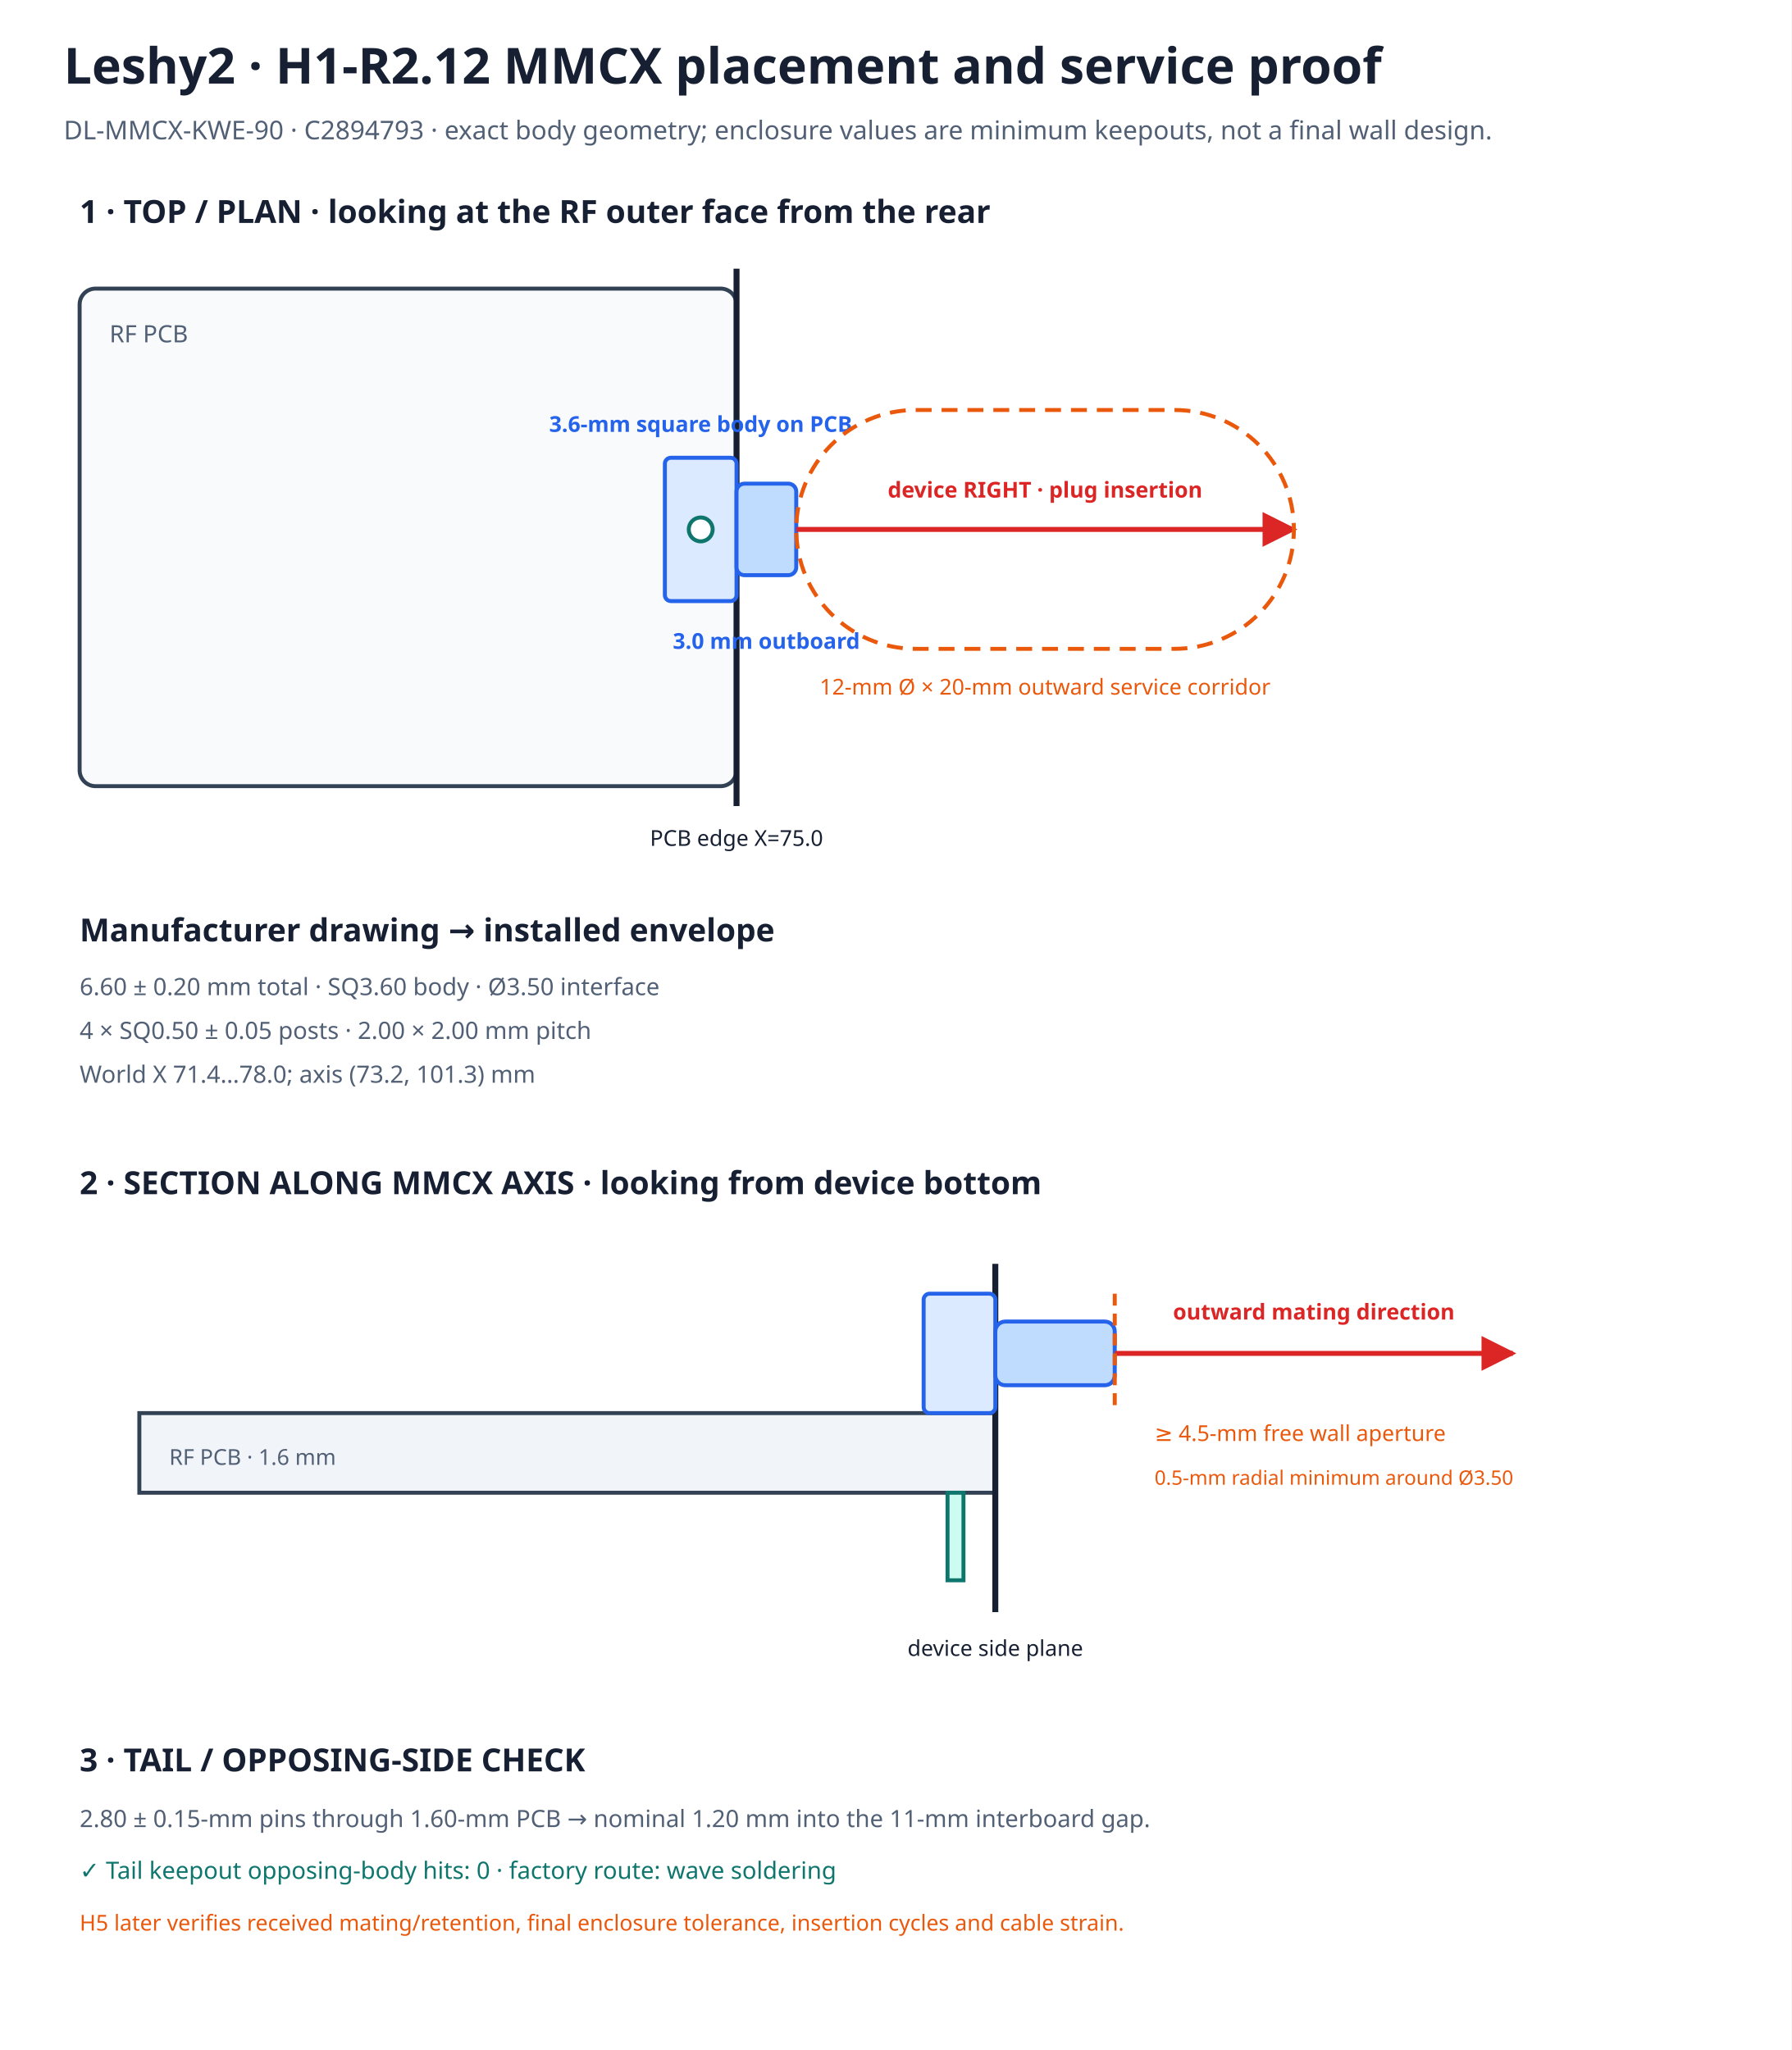
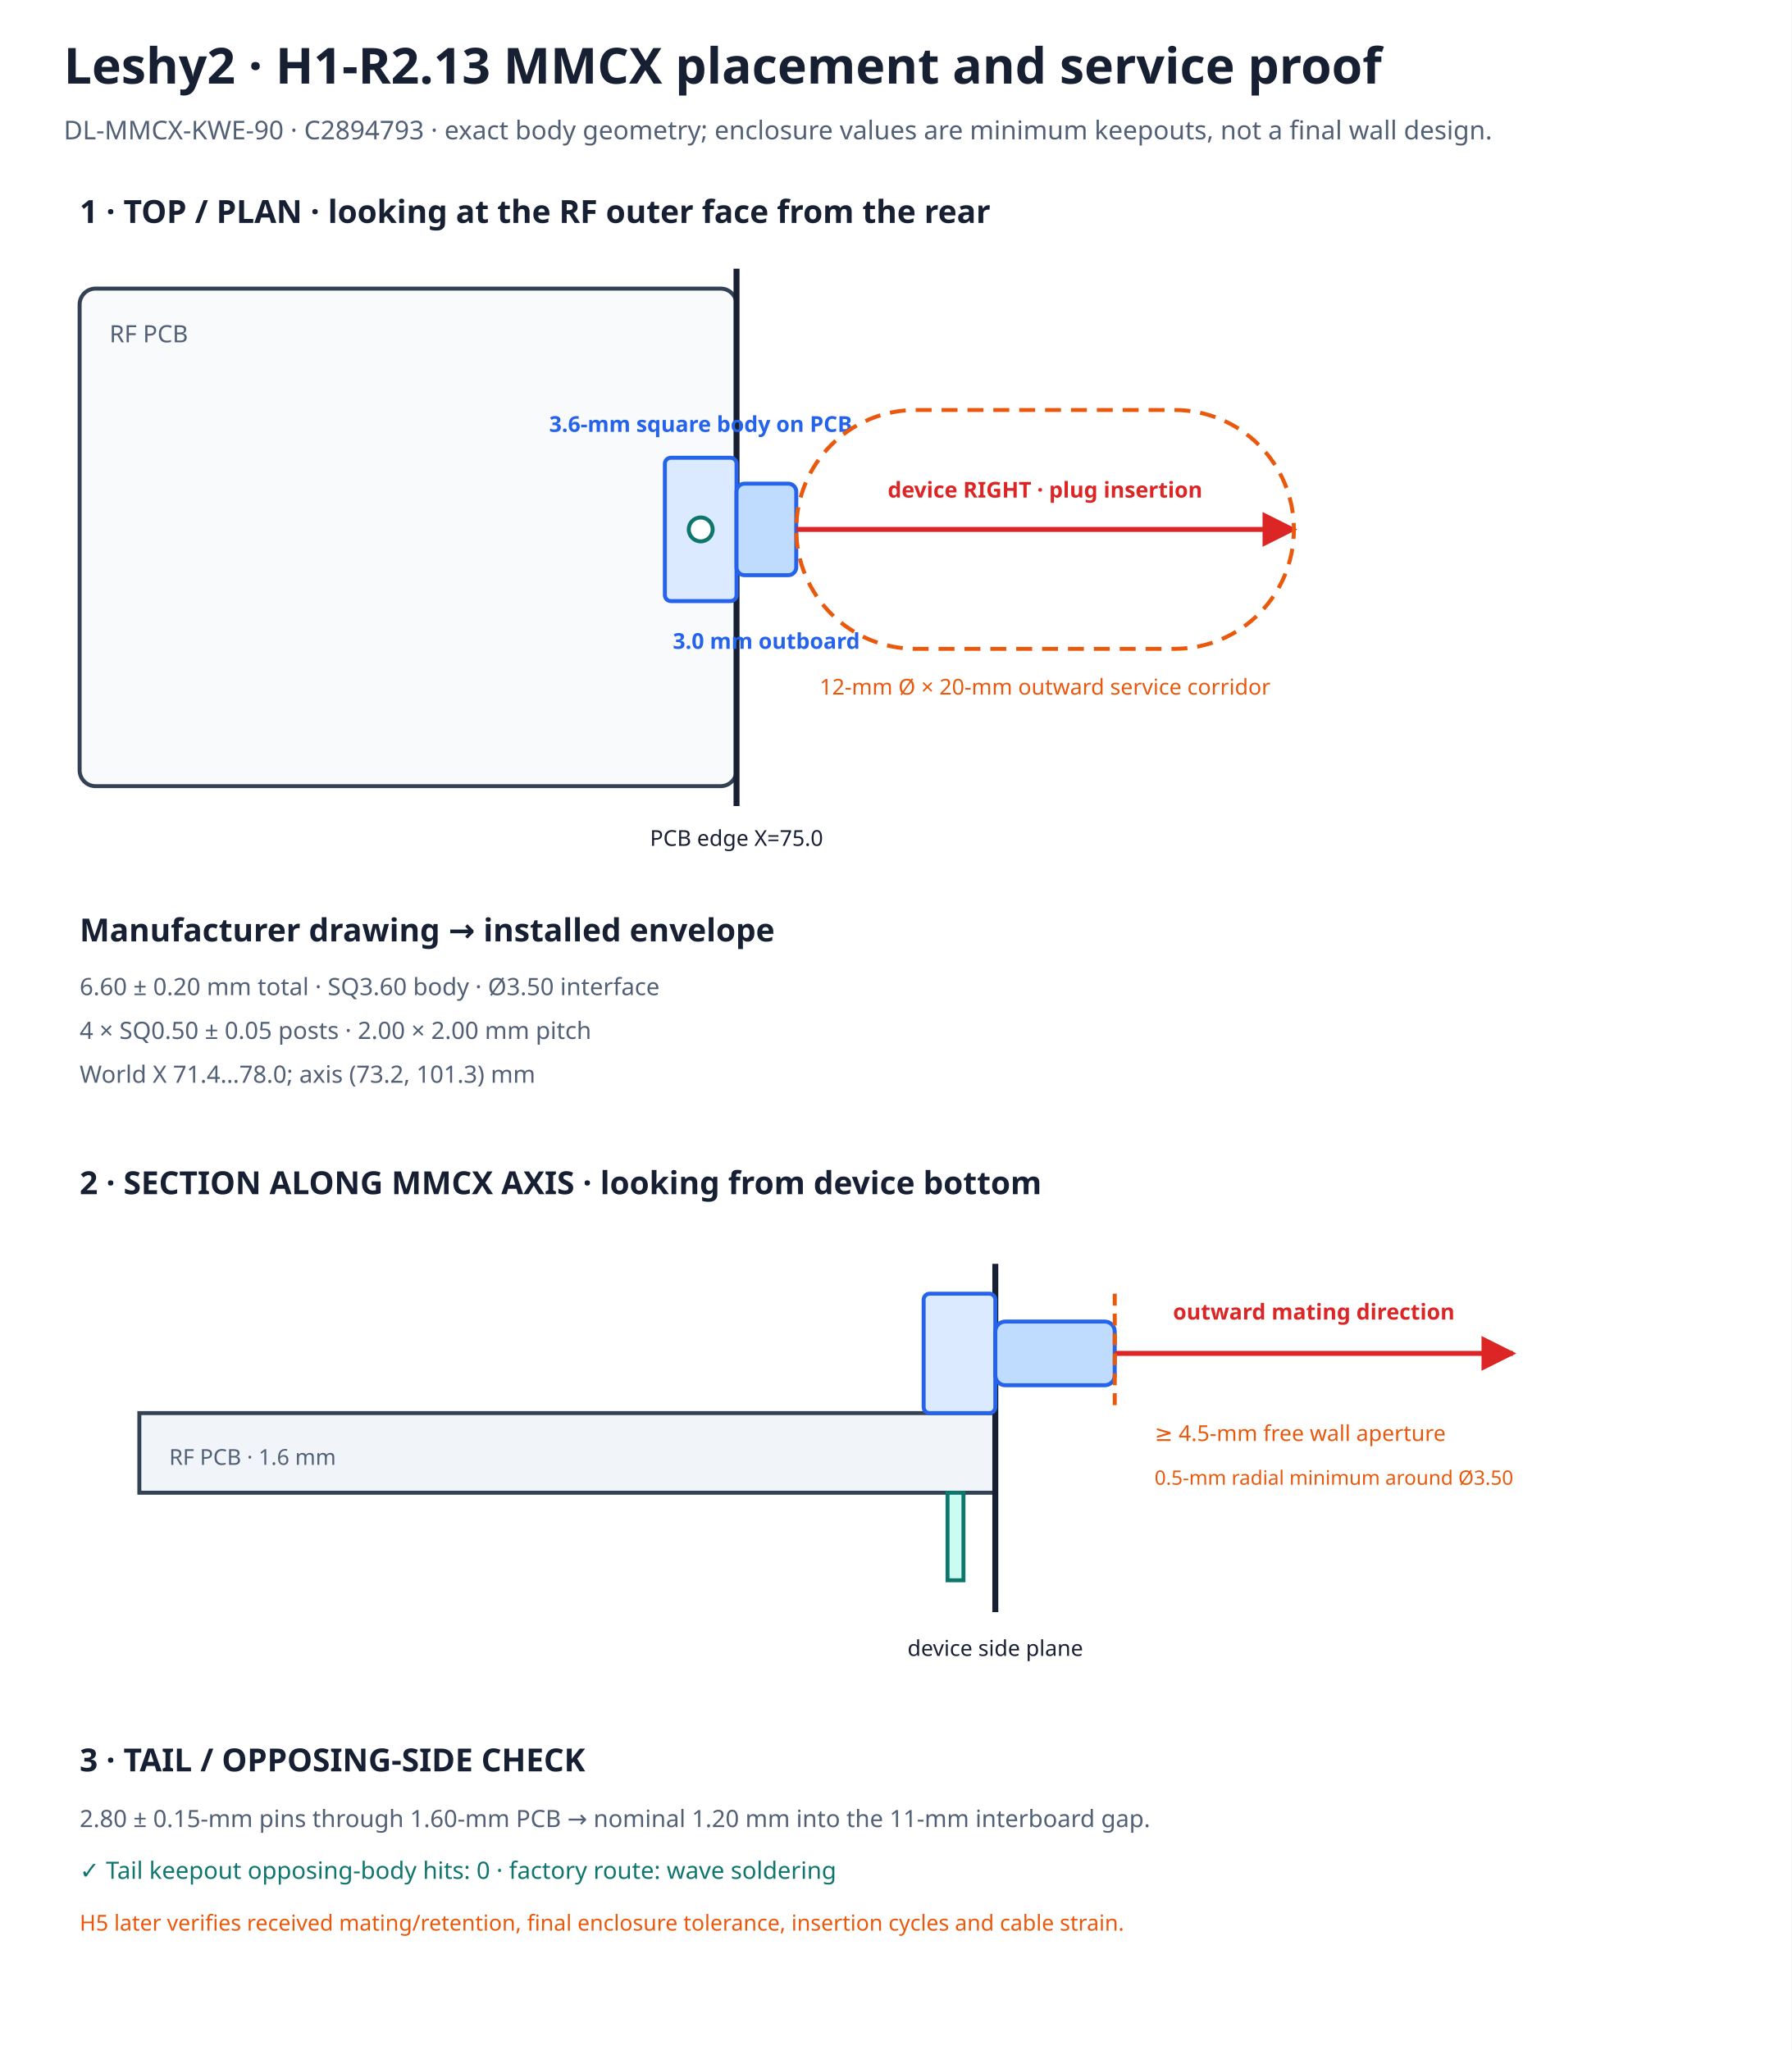
<svg xmlns="http://www.w3.org/2000/svg" width="900" height="1030" viewBox="0 0 900 1030">
  <rect width="900" height="1030" fill="#ffffff" />
  <defs>
    <marker id="redArrow" viewBox="0 0 10 10" refX="9" refY="5" markerWidth="7" markerHeight="7" orient="auto-start-reverse">
      <path d="M 0 0 L 10 5 L 0 10 z" fill="#dc2626" />
    </marker>
  </defs>
-   <text x="32" y="42" font-family="sans-serif" font-size="25" font-weight="700" fill="#172033">Leshy2 · H1-R2.12 MMCX placement and service proof</text>
+   <text x="32" y="42" font-family="sans-serif" font-size="25" font-weight="700" fill="#172033">Leshy2 · H1-R2.13 MMCX placement and service proof</text>
  <text x="32" y="70" font-family="sans-serif" font-size="13" fill="#526076">DL-MMCX-KWE-90 · C2894793 · exact body geometry; enclosure values are minimum keepouts, not a final wall design.</text>
  <text x="40" y="112" font-family="sans-serif" font-size="16" font-weight="700" fill="#172033">1 · TOP / PLAN · looking at the RF outer face from the rear</text>
  <rect x="40" y="145" width="330" height="250" rx="8" fill="#f8fafc" stroke="#334155" stroke-width="2" />
  <text x="55" y="172" font-family="sans-serif" font-size="12" fill="#526076">RF PCB</text>
  <line x1="370" y1="135" x2="370" y2="405" stroke="#172033" stroke-width="3" />
  <text x="370" y="425" text-anchor="middle" font-family="sans-serif" font-size="11" fill="#172033">PCB edge X=75.0</text>
  <rect x="334" y="230" width="36" height="72" rx="3" fill="#dbeafe" stroke="#2563eb" stroke-width="2" />
  <rect x="370" y="243" width="30" height="46" rx="4" fill="#bfdbfe" stroke="#2563eb" stroke-width="2" />
  <circle cx="352" cy="266" r="6" fill="#ffffff" stroke="#0f766e" stroke-width="2" />
  <text x="352" y="217" text-anchor="middle" font-family="sans-serif" font-size="11" font-weight="700" fill="#2563eb">3.6-mm square body on PCB</text>
  <text x="385" y="326" text-anchor="middle" font-family="sans-serif" font-size="11" font-weight="700" fill="#2563eb">3.0 mm outboard</text>
  <line x1="400" y1="266" x2="650" y2="266" stroke="#dc2626" stroke-width="2.5" marker-end="url(#redArrow)" />
  <text x="525" y="250" text-anchor="middle" font-family="sans-serif" font-size="11" font-weight="700" fill="#dc2626">device RIGHT · plug insertion</text>
  <rect x="400" y="206" width="250" height="120" rx="60" fill="none" stroke="#ea580c" stroke-width="2" stroke-dasharray="8 5" />
  <text x="525" y="349" text-anchor="middle" font-family="sans-serif" font-size="11" fill="#ea580c">12-mm Ø × 20-mm outward service corridor</text>
  <text x="40" y="473" font-family="sans-serif" font-size="16" font-weight="700" fill="#172033">Manufacturer drawing → installed envelope</text>
  <text x="40" y="500" font-family="sans-serif" font-size="12" fill="#526076">6.60 ± 0.20 mm total · SQ3.60 body · Ø3.50 interface</text>
  <text x="40" y="522" font-family="sans-serif" font-size="12" fill="#526076">4 × SQ0.50 ± 0.05 posts · 2.00 × 2.00 mm pitch</text>
  <text x="40" y="544" font-family="sans-serif" font-size="12" fill="#526076">World X 71.4…78.0; axis (73.2, 101.3) mm</text>
  <text x="40" y="600" font-family="sans-serif" font-size="16" font-weight="700" fill="#172033">2 · SECTION ALONG MMCX AXIS · looking from device bottom</text>
  <rect x="70" y="710" width="430" height="40" fill="#f1f5f9" stroke="#334155" stroke-width="2" />
  <text x="85" y="736" font-family="sans-serif" font-size="11" fill="#526076">RF PCB · 1.6 mm</text>
  <line x1="500" y1="635" x2="500" y2="810" stroke="#172033" stroke-width="3" />
  <text x="500" y="832" text-anchor="middle" font-family="sans-serif" font-size="11" fill="#172033">device side plane</text>
  <rect x="464" y="650" width="36" height="60" rx="3" fill="#dbeafe" stroke="#2563eb" stroke-width="2" />
  <rect x="500" y="664" width="60" height="32" rx="5" fill="#bfdbfe" stroke="#2563eb" stroke-width="2" />
  <rect x="476" y="750" width="8" height="44" fill="#ccfbf1" stroke="#0f766e" stroke-width="2" />
  <line x1="560" y1="680" x2="760" y2="680" stroke="#dc2626" stroke-width="2.5" marker-end="url(#redArrow)" />
  <text x="660" y="663" text-anchor="middle" font-family="sans-serif" font-size="11" font-weight="700" fill="#dc2626">outward mating direction</text>
  <line x1="560" y1="650" x2="560" y2="710" stroke="#ea580c" stroke-width="2" stroke-dasharray="6 4" />
  <text x="580" y="724" font-family="sans-serif" font-size="11" fill="#ea580c">≥ 4.5-mm free wall aperture</text>
  <text x="580" y="746" font-family="sans-serif" font-size="10" fill="#ea580c">0.5-mm radial minimum around Ø3.50</text>
  <text x="40" y="890" font-family="sans-serif" font-size="16" font-weight="700" fill="#172033">3 · TAIL / OPPOSING-SIDE CHECK</text>
  <text x="40" y="918" font-family="sans-serif" font-size="12" fill="#526076">2.80 ± 0.15-mm pins through 1.60-mm PCB → nominal 1.20 mm into the 11-mm interboard gap.</text>
  <text x="40" y="944" font-family="sans-serif" font-size="12" fill="#0f766e">✓ Tail keepout opposing-body hits: 0 · factory route: wave soldering</text>
  <text x="40" y="970" font-family="sans-serif" font-size="11" fill="#ea580c">H5 later verifies received mating/retention, final enclosure tolerance, insertion cycles and cable strain.</text>
</svg>
